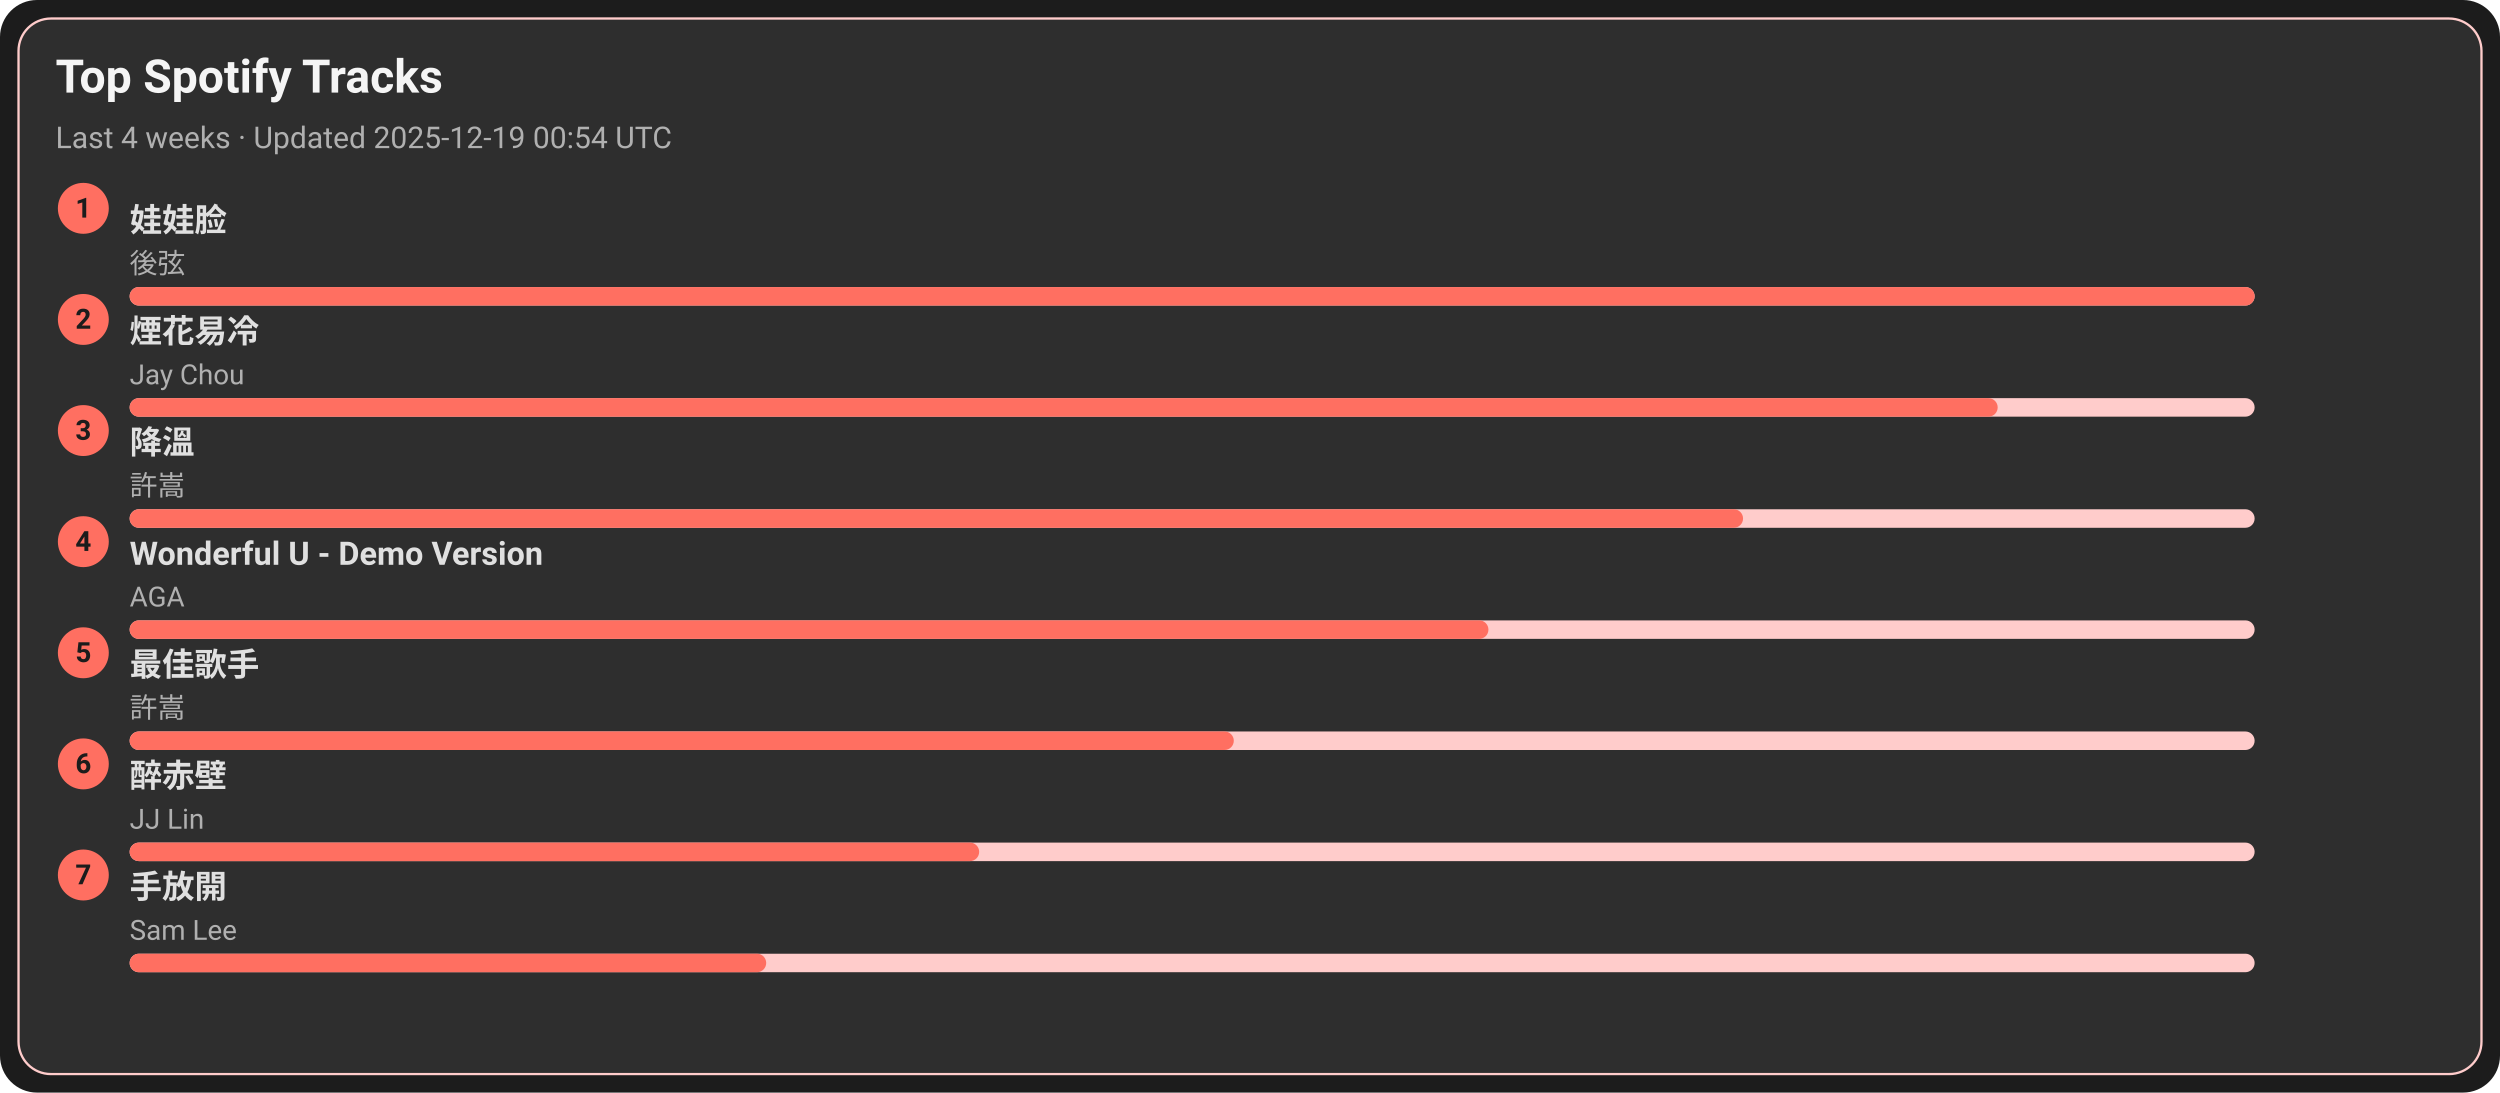
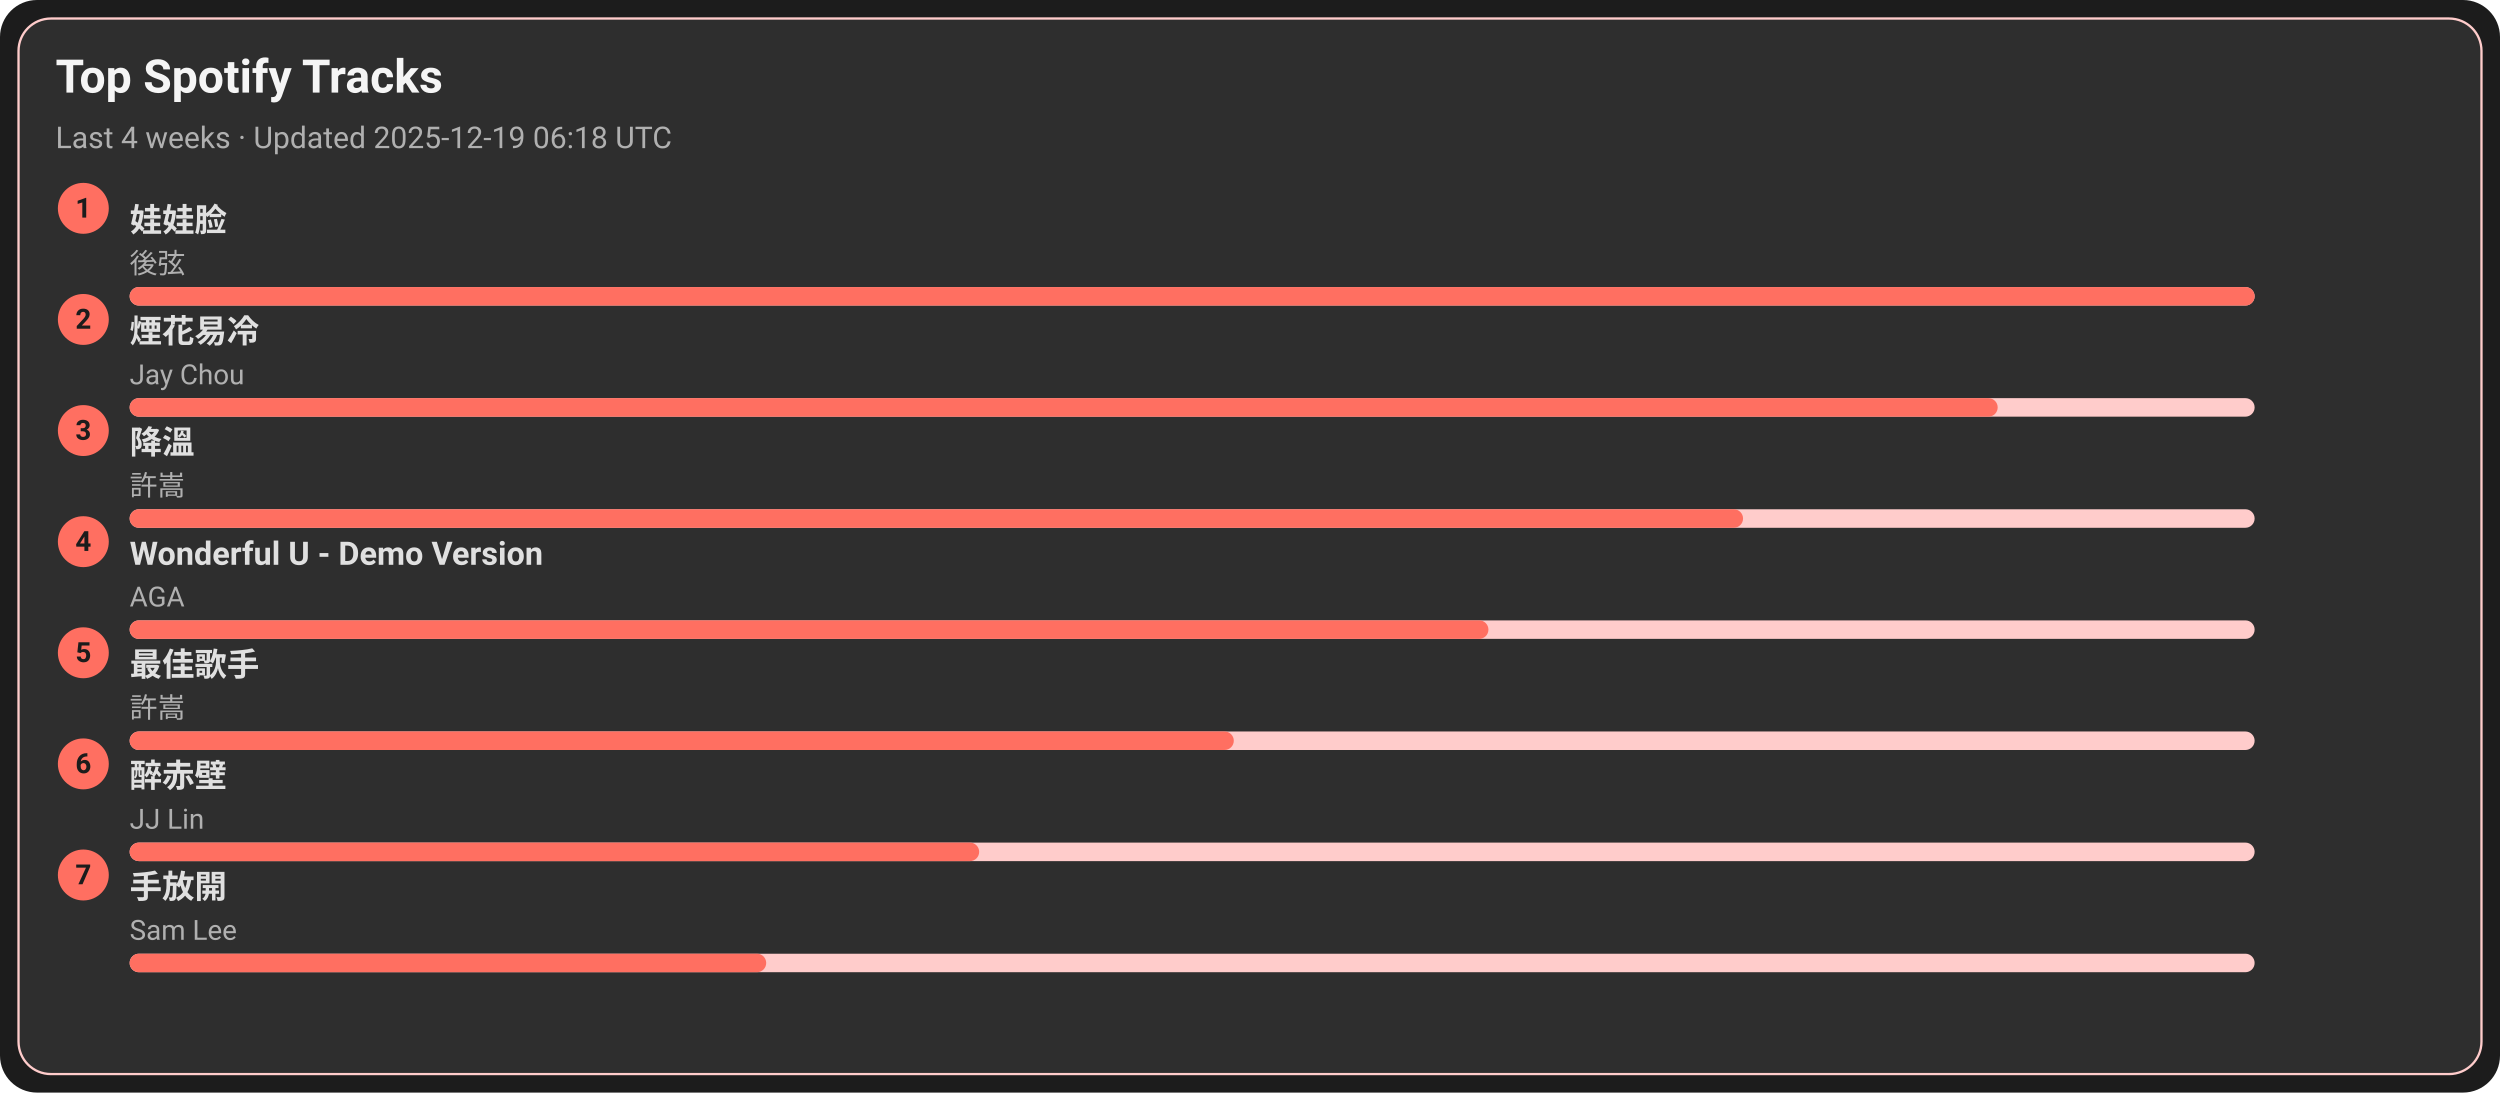
<svg xmlns="http://www.w3.org/2000/svg" width="1080" height="472" viewBox="0 0 1080 472">
  <style>text{font-family:-apple-system,BlinkMacSystemFont,Segoe UI,Roboto,Ubuntu,Helvetica Neue,Arial,Noto Sans,sans-serif}</style>
  <rect width="1080" height="472" rx="16" fill="#1c1c1c" />
  <rect x="8" y="8" width="1064" height="456" rx="14" fill="#2e2e2e" stroke="#ffcccb" />
  <text x="24" y="40" font-size="20" fill="#f5f5f5" font-weight="600">Top Spotify Tracks</text>
-   <text x="24" y="64" font-size="13" fill="#b0b0b0">Last 4 weeks · Updated 2025-12-19 00:54 UTC</text>
+   <text x="24" y="64" font-size="13" fill="#b0b0b0">Last 4 weeks · Updated 2025-12-19 06:18 UTC</text>
  <circle cx="36" cy="90" r="11" fill="#ff6f61" />
  <text x="36" y="94" text-anchor="middle" font-size="12" fill="#1c1c1c" font-weight="700">1</text>
  <a href="https://open.spotify.com/track/08ouEICweFmqfgPJnRIQkE" target="_blank" rel="noopener noreferrer">
    <text x="56" y="100" font-size="14" fill="#e0e0e0" font-weight="600">娃娃脸</text>
  </a>
  <text x="56" y="118" font-size="12" fill="#b0b0b0">後弦</text>
  <rect x="56" y="124" width="918" height="8" rx="4" fill="#ffcccb" />
  <rect x="56" y="124" width="918" height="8" rx="4" fill="#ff6f61" />
  <circle cx="36" cy="138" r="11" fill="#ff6f61" />
  <text x="36" y="142" text-anchor="middle" font-size="12" fill="#1c1c1c" font-weight="700">2</text>
  <a href="https://open.spotify.com/track/24beWW0pQCJEF3IVSpIryu" target="_blank" rel="noopener noreferrer">
    <text x="56" y="148" font-size="14" fill="#e0e0e0" font-weight="600">煙花易冷</text>
  </a>
  <text x="56" y="166" font-size="12" fill="#b0b0b0">Jay Chou</text>
  <rect x="56" y="172" width="918" height="8" rx="4" fill="#ffcccb" />
  <rect x="56" y="172" width="807" height="8" rx="4" fill="#ff6f61" />
  <circle cx="36" cy="186" r="11" fill="#ff6f61" />
  <text x="36" y="190" text-anchor="middle" font-size="12" fill="#1c1c1c" font-weight="700">3</text>
  <a href="https://open.spotify.com/track/2q9uhrOfyOnBa3oWR1PfYT" target="_blank" rel="noopener noreferrer">
    <text x="56" y="196" font-size="14" fill="#e0e0e0" font-weight="600">降溫</text>
  </a>
  <text x="56" y="214" font-size="12" fill="#b0b0b0">許嵩</text>
  <rect x="56" y="220" width="918" height="8" rx="4" fill="#ffcccb" />
  <rect x="56" y="220" width="697" height="8" rx="4" fill="#ff6f61" />
  <circle cx="36" cy="234" r="11" fill="#ff6f61" />
  <text x="36" y="238" text-anchor="middle" font-size="12" fill="#1c1c1c" font-weight="700">4</text>
  <a href="https://open.spotify.com/track/2eSNpIOFoi1Q8wxw6CycXJ" target="_blank" rel="noopener noreferrer">
    <text x="56" y="244" font-size="14" fill="#e0e0e0" font-weight="600">Wonderful U - Demo Version</text>
  </a>
  <text x="56" y="262" font-size="12" fill="#b0b0b0">AGA</text>
  <rect x="56" y="268" width="918" height="8" rx="4" fill="#ffcccb" />
  <rect x="56" y="268" width="587" height="8" rx="4" fill="#ff6f61" />
  <circle cx="36" cy="282" r="11" fill="#ff6f61" />
  <text x="36" y="286" text-anchor="middle" font-size="12" fill="#1c1c1c" font-weight="700">5</text>
  <a href="https://open.spotify.com/track/1tXkID53w0fBaY5p3MjNxN" target="_blank" rel="noopener noreferrer">
    <text x="56" y="292" font-size="14" fill="#e0e0e0" font-weight="600">最佳歌手</text>
  </a>
  <text x="56" y="310" font-size="12" fill="#b0b0b0">許嵩</text>
  <rect x="56" y="316" width="918" height="8" rx="4" fill="#ffcccb" />
  <rect x="56" y="316" width="477" height="8" rx="4" fill="#ff6f61" />
  <circle cx="36" cy="330" r="11" fill="#ff6f61" />
  <text x="36" y="334" text-anchor="middle" font-size="12" fill="#1c1c1c" font-weight="700">6</text>
  <a href="https://open.spotify.com/track/69lAYqbyHL1A0gctdLd9WV" target="_blank" rel="noopener noreferrer">
    <text x="56" y="340" font-size="14" fill="#e0e0e0" font-weight="600">醉赤壁</text>
  </a>
  <text x="56" y="358" font-size="12" fill="#b0b0b0">JJ Lin</text>
  <rect x="56" y="364" width="918" height="8" rx="4" fill="#ffcccb" />
  <rect x="56" y="364" width="367" height="8" rx="4" fill="#ff6f61" />
  <circle cx="36" cy="378" r="11" fill="#ff6f61" />
  <text x="36" y="382" text-anchor="middle" font-size="12" fill="#1c1c1c" font-weight="700">7</text>
  <a href="https://open.spotify.com/track/2Dd9EXYXI2NNrLG61OtWQv" target="_blank" rel="noopener noreferrer">
    <text x="56" y="388" font-size="14" fill="#e0e0e0" font-weight="600">手放開</text>
  </a>
  <text x="56" y="406" font-size="12" fill="#b0b0b0">Sam Lee</text>
  <rect x="56" y="412" width="918" height="8" rx="4" fill="#ffcccb" />
  <rect x="56" y="412" width="275" height="8" rx="4" fill="#ff6f61" />
</svg>
